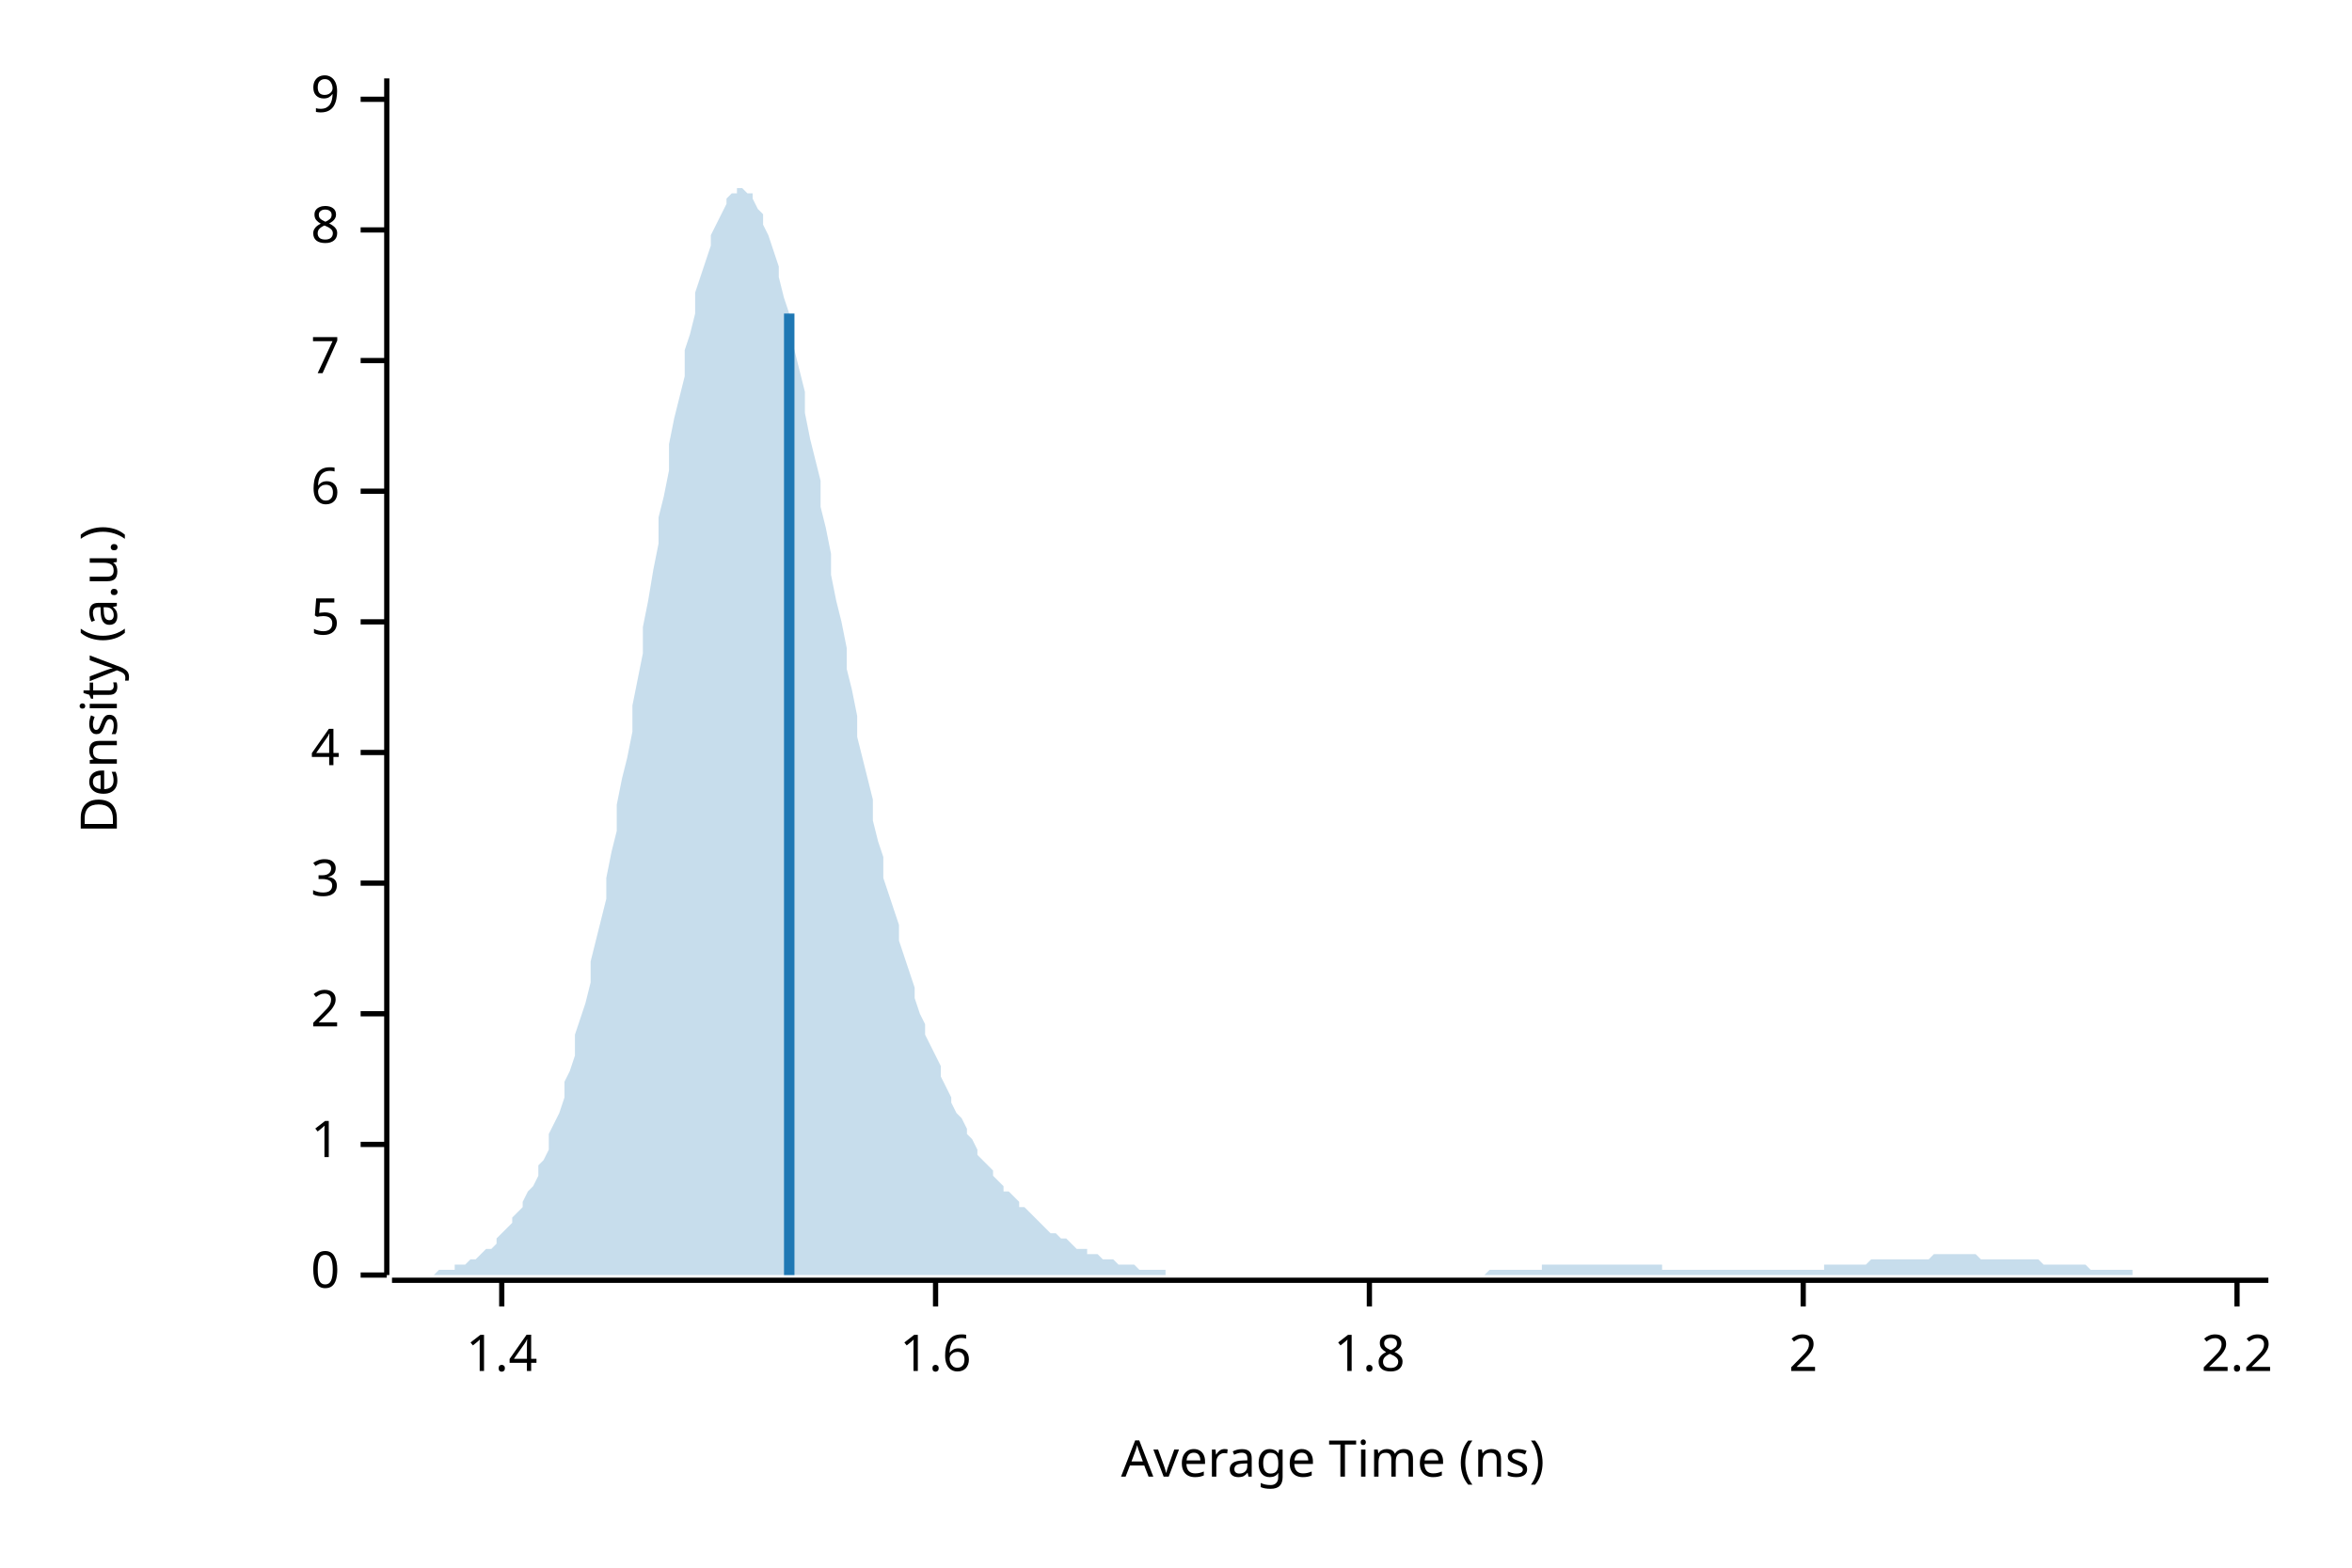
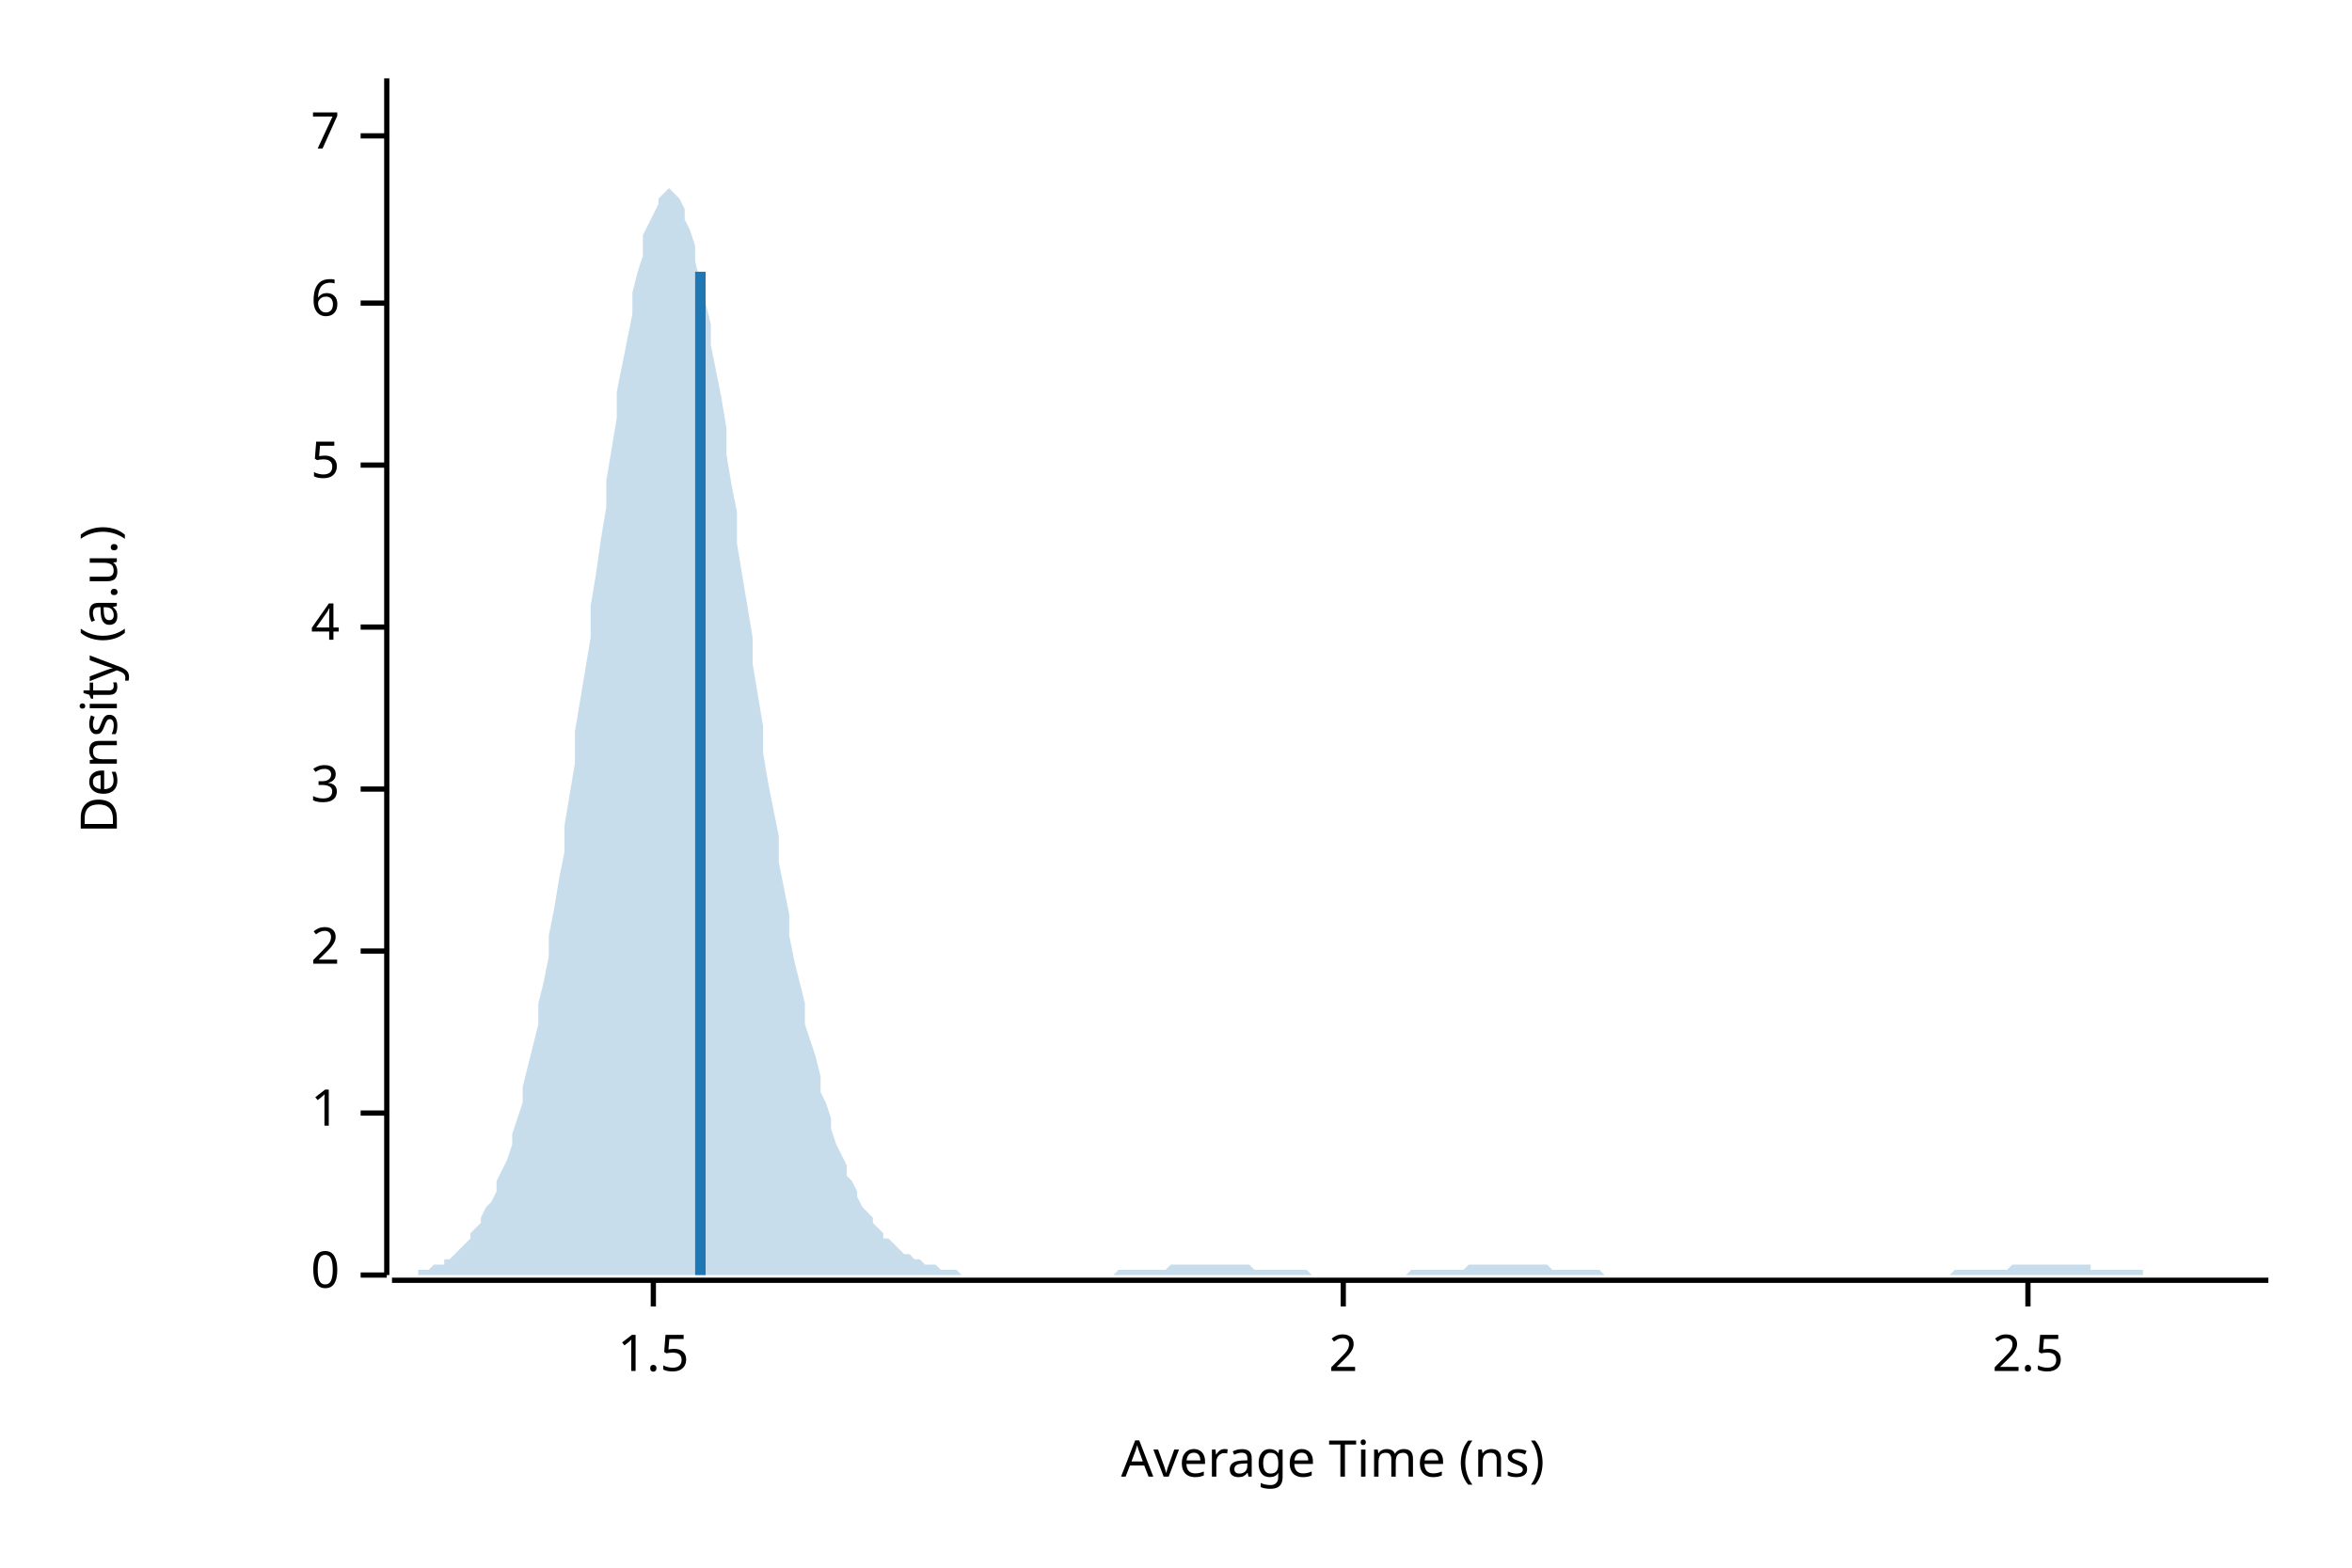
<svg xmlns="http://www.w3.org/2000/svg" width="450" height="300" viewBox="0 0 450 300">
  <text x="15" y="130" dy="0.76em" text-anchor="middle" font-family="sans-serif" font-size="9.677" opacity="1" fill="#000000" transform="rotate(270, 15, 130)">
Density (a.u.)
</text>
  <text x="255" y="285" dy="-0.5ex" text-anchor="middle" font-family="sans-serif" font-size="9.677" opacity="1" fill="#000000">
Average Time (ns)
</text>
  <polyline fill="none" opacity="1" stroke="#000000" stroke-width="1" points="74,15 74,244 " />
  <text x="65" y="244" dy="0.5ex" text-anchor="end" font-family="sans-serif" font-size="9.677" opacity="1" fill="#000000">
0
</text>
  <polyline fill="none" opacity="1" stroke="#000000" stroke-width="1" points="69,244 74,244 " />
-   <text x="65" y="219" dy="0.5ex" text-anchor="end" font-family="sans-serif" font-size="9.677" opacity="1" fill="#000000">
+   <text x="65" y="213" dy="0.5ex" text-anchor="end" font-family="sans-serif" font-size="9.677" opacity="1" fill="#000000">
1
</text>
-   <polyline fill="none" opacity="1" stroke="#000000" stroke-width="1" points="69,219 74,219 " />
-   <text x="65" y="194" dy="0.5ex" text-anchor="end" font-family="sans-serif" font-size="9.677" opacity="1" fill="#000000">
+   <polyline fill="none" opacity="1" stroke="#000000" stroke-width="1" points="69,213 74,213 " />
+   <text x="65" y="182" dy="0.5ex" text-anchor="end" font-family="sans-serif" font-size="9.677" opacity="1" fill="#000000">
2
</text>
-   <polyline fill="none" opacity="1" stroke="#000000" stroke-width="1" points="69,194 74,194 " />
-   <text x="65" y="169" dy="0.5ex" text-anchor="end" font-family="sans-serif" font-size="9.677" opacity="1" fill="#000000">
+   <polyline fill="none" opacity="1" stroke="#000000" stroke-width="1" points="69,182 74,182 " />
+   <text x="65" y="151" dy="0.5ex" text-anchor="end" font-family="sans-serif" font-size="9.677" opacity="1" fill="#000000">
3
</text>
-   <polyline fill="none" opacity="1" stroke="#000000" stroke-width="1" points="69,169 74,169 " />
-   <text x="65" y="144" dy="0.5ex" text-anchor="end" font-family="sans-serif" font-size="9.677" opacity="1" fill="#000000">
+   <polyline fill="none" opacity="1" stroke="#000000" stroke-width="1" points="69,151 74,151 " />
+   <text x="65" y="120" dy="0.5ex" text-anchor="end" font-family="sans-serif" font-size="9.677" opacity="1" fill="#000000">
4
</text>
-   <polyline fill="none" opacity="1" stroke="#000000" stroke-width="1" points="69,144 74,144 " />
-   <text x="65" y="119" dy="0.5ex" text-anchor="end" font-family="sans-serif" font-size="9.677" opacity="1" fill="#000000">
+   <polyline fill="none" opacity="1" stroke="#000000" stroke-width="1" points="69,120 74,120 " />
+   <text x="65" y="89" dy="0.5ex" text-anchor="end" font-family="sans-serif" font-size="9.677" opacity="1" fill="#000000">
5
</text>
-   <polyline fill="none" opacity="1" stroke="#000000" stroke-width="1" points="69,119 74,119 " />
-   <text x="65" y="94" dy="0.5ex" text-anchor="end" font-family="sans-serif" font-size="9.677" opacity="1" fill="#000000">
+   <polyline fill="none" opacity="1" stroke="#000000" stroke-width="1" points="69,89 74,89 " />
+   <text x="65" y="58" dy="0.5ex" text-anchor="end" font-family="sans-serif" font-size="9.677" opacity="1" fill="#000000">
6
</text>
-   <polyline fill="none" opacity="1" stroke="#000000" stroke-width="1" points="69,94 74,94 " />
-   <text x="65" y="69" dy="0.5ex" text-anchor="end" font-family="sans-serif" font-size="9.677" opacity="1" fill="#000000">
+   <polyline fill="none" opacity="1" stroke="#000000" stroke-width="1" points="69,58 74,58 " />
+   <text x="65" y="26" dy="0.5ex" text-anchor="end" font-family="sans-serif" font-size="9.677" opacity="1" fill="#000000">
7
</text>
-   <polyline fill="none" opacity="1" stroke="#000000" stroke-width="1" points="69,69 74,69 " />
-   <text x="65" y="44" dy="0.5ex" text-anchor="end" font-family="sans-serif" font-size="9.677" opacity="1" fill="#000000">
- 8
+   <polyline fill="none" opacity="1" stroke="#000000" stroke-width="1" points="69,26 74,26 " />
+   <polyline fill="none" opacity="1" stroke="#000000" stroke-width="1" points="75,245 434,245 " />
+   <text x="125" y="255" dy="0.76em" text-anchor="middle" font-family="sans-serif" font-size="9.677" opacity="1" fill="#000000">
+ 1.5
</text>
-   <polyline fill="none" opacity="1" stroke="#000000" stroke-width="1" points="69,44 74,44 " />
-   <text x="65" y="19" dy="0.5ex" text-anchor="end" font-family="sans-serif" font-size="9.677" opacity="1" fill="#000000">
- 9
- </text>
-   <polyline fill="none" opacity="1" stroke="#000000" stroke-width="1" points="69,19 74,19 " />
-   <polyline fill="none" opacity="1" stroke="#000000" stroke-width="1" points="75,245 434,245 " />
-   <text x="96" y="255" dy="0.76em" text-anchor="middle" font-family="sans-serif" font-size="9.677" opacity="1" fill="#000000">
- 1.4
- </text>
-   <polyline fill="none" opacity="1" stroke="#000000" stroke-width="1" points="96,245 96,250 " />
-   <text x="179" y="255" dy="0.76em" text-anchor="middle" font-family="sans-serif" font-size="9.677" opacity="1" fill="#000000">
- 1.6
- </text>
-   <polyline fill="none" opacity="1" stroke="#000000" stroke-width="1" points="179,245 179,250 " />
-   <text x="262" y="255" dy="0.76em" text-anchor="middle" font-family="sans-serif" font-size="9.677" opacity="1" fill="#000000">
- 1.8
- </text>
-   <polyline fill="none" opacity="1" stroke="#000000" stroke-width="1" points="262,245 262,250 " />
-   <text x="345" y="255" dy="0.76em" text-anchor="middle" font-family="sans-serif" font-size="9.677" opacity="1" fill="#000000">
+   <polyline fill="none" opacity="1" stroke="#000000" stroke-width="1" points="125,245 125,250 " />
+   <text x="257" y="255" dy="0.76em" text-anchor="middle" font-family="sans-serif" font-size="9.677" opacity="1" fill="#000000">
2
</text>
-   <polyline fill="none" opacity="1" stroke="#000000" stroke-width="1" points="345,245 345,250 " />
-   <text x="428" y="255" dy="0.76em" text-anchor="middle" font-family="sans-serif" font-size="9.677" opacity="1" fill="#000000">
- 2.2
+   <polyline fill="none" opacity="1" stroke="#000000" stroke-width="1" points="257,245 257,250 " />
+   <text x="388" y="255" dy="0.76em" text-anchor="middle" font-family="sans-serif" font-size="9.677" opacity="1" fill="#000000">
+ 2.5
</text>
-   <polyline fill="none" opacity="1" stroke="#000000" stroke-width="1" points="428,245 428,250 " />
-   <polygon opacity="0.25" fill="#1F78B4" points="75,244 75,244 76,244 77,244 77,244 78,244 79,244 80,244 80,244 81,244 82,244 82,244 83,244 84,243 85,243 85,243 86,243 87,243 87,242 88,242 89,242 90,241 90,241 91,241 92,240 92,240 93,239 94,239 95,238 95,237 96,236 97,235 98,234 98,233 99,232 100,231 100,230 101,228 102,227 103,225 103,223 104,222 105,220 105,217 106,215 107,213 108,210 108,207 109,205 110,202 110,198 111,195 112,192 113,188 113,184 114,180 115,176 116,172 116,168 117,163 118,159 118,154 119,149 120,145 121,140 121,135 122,130 123,125 123,120 124,115 125,109 126,104 126,99 127,95 128,90 128,85 129,80 130,76 131,72 131,67 132,64 133,60 133,56 134,53 135,50 136,47 136,45 137,43 138,41 139,39 139,38 140,37 141,37 141,36 142,36 143,37 144,37 144,38 145,40 146,41 146,43 147,45 148,48 149,51 149,53 150,57 151,60 151,64 152,67 153,71 154,75 154,79 155,84 156,88 157,92 157,97 158,101 159,106 159,110 160,115 161,119 162,124 162,128 163,132 164,137 164,141 165,145 166,149 167,153 167,157 168,161 169,164 169,168 170,171 171,174 172,177 172,180 173,183 174,186 175,189 175,191 176,194 177,196 177,198 178,200 179,202 180,204 180,206 181,208 182,210 182,211 183,213 184,214 185,216 185,217 186,218 187,220 187,221 188,222 189,223 190,224 190,225 191,226 192,227 192,228 193,228 194,229 195,230 195,231 196,231 197,232 198,233 198,233 199,234 200,235 200,235 201,236 202,236 203,237 203,237 204,237 205,238 205,238 206,239 207,239 208,239 208,240 209,240 210,240 210,240 211,241 212,241 213,241 213,241 214,242 215,242 216,242 216,242 217,242 218,243 218,243 219,243 220,243 221,243 221,243 222,243 223,243 223,244 224,244 225,244 226,244 226,244 227,244 228,244 228,244 229,244 230,244 231,244 231,244 232,244 233,244 233,244 234,244 235,244 236,244 236,244 237,244 238,244 239,244 239,244 240,244 241,244 241,244 242,244 243,244 244,244 244,244 245,244 246,244 246,244 247,244 248,244 249,244 249,244 250,244 251,244 251,244 252,244 253,244 254,244 254,244 255,244 256,244 257,244 257,244 258,244 259,244 259,244 260,244 261,244 262,244 262,244 263,244 264,244 264,244 265,244 266,244 267,244 267,244 268,244 269,244 269,244 270,244 271,244 272,244 272,244 273,244 274,244 275,244 275,244 276,244 277,244 277,244 278,244 279,244 280,244 280,244 281,244 282,244 282,244 283,244 284,244 285,243 285,243 286,243 287,243 287,243 288,243 289,243 290,243 290,243 291,243 292,243 292,243 293,243 294,243 295,243 295,242 296,242 297,242 298,242 298,242 299,242 300,242 300,242 301,242 302,242 303,242 303,242 304,242 305,242 305,242 306,242 307,242 308,242 308,242 309,242 310,242 310,242 311,242 312,242 313,242 313,242 314,242 315,242 316,242 316,242 317,242 318,242 318,243 319,243 320,243 321,243 321,243 322,243 323,243 323,243 324,243 325,243 326,243 326,243 327,243 328,243 328,243 329,243 330,243 331,243 331,243 332,243 333,243 333,243 334,243 335,243 336,243 336,243 337,243 338,243 339,243 339,243 340,243 341,243 341,243 342,243 343,243 344,243 344,243 345,243 346,243 346,243 347,243 348,243 349,243 349,242 350,242 351,242 351,242 352,242 353,242 354,242 354,242 355,242 356,242 357,242 357,242 358,241 359,241 359,241 360,241 361,241 362,241 362,241 363,241 364,241 364,241 365,241 366,241 367,241 367,241 368,241 369,241 369,241 370,240 371,240 372,240 372,240 373,240 374,240 375,240 375,240 376,240 377,240 377,240 378,240 379,241 380,241 380,241 381,241 382,241 382,241 383,241 384,241 385,241 385,241 386,241 387,241 387,241 388,241 389,241 390,241 390,241 391,242 392,242 392,242 393,242 394,242 395,242 395,242 396,242 397,242 398,242 398,242 399,242 400,243 400,243 401,243 402,243 403,243 403,243 404,243 405,243 405,243 406,243 407,243 408,243 408,244 409,244 410,244 410,244 411,244 412,244 413,244 413,244 414,244 415,244 416,244 416,244 417,244 418,244 418,244 419,244 420,244 421,244 421,244 422,244 423,244 423,244 424,244 425,244 426,244 426,244 427,244 428,244 428,244 429,244 430,244 431,244 431,244 432,244 433,244 434,244 434,244 75,244 " />
-   <polyline fill="none" opacity="1" stroke="#1F78B4" stroke-width="2" points="151,244 151,60 " />
+   <polyline fill="none" opacity="1" stroke="#000000" stroke-width="1" points="388,245 388,250 " />
+   <polygon opacity="0.25" fill="#1F78B4" points="75,244 75,244 76,244 77,244 77,244 78,244 79,244 80,244 80,243 81,243 82,243 82,243 83,242 84,242 85,242 85,241 86,241 87,240 87,240 88,239 89,238 90,237 90,236 91,235 92,234 92,233 93,231 94,230 95,228 95,226 96,224 97,222 98,219 98,217 99,214 100,211 100,208 101,204 102,200 103,196 103,192 104,188 105,183 105,179 106,174 107,168 108,163 108,158 109,152 110,146 110,140 111,134 112,128 113,122 113,116 114,110 115,103 116,97 116,92 117,86 118,80 118,75 119,70 120,65 121,60 121,56 122,52 123,49 123,45 124,43 125,41 126,39 126,38 127,37 128,36 128,36 129,37 130,38 131,40 131,42 132,44 133,47 133,50 134,54 135,58 136,62 136,66 137,71 138,76 139,82 139,87 140,93 141,98 141,104 142,110 143,116 144,122 144,127 145,133 146,139 146,144 147,150 148,155 149,160 149,165 150,170 151,175 151,179 152,184 153,188 154,192 154,196 155,199 156,202 157,206 157,209 158,211 159,214 159,216 160,219 161,221 162,223 162,225 163,226 164,228 164,229 165,231 166,232 167,233 167,234 168,235 169,236 169,237 170,237 171,238 172,239 172,239 173,240 174,240 175,241 175,241 176,241 177,242 177,242 178,242 179,242 180,243 180,243 181,243 182,243 182,243 183,243 184,244 185,244 185,244 186,244 187,244 187,244 188,244 189,244 190,244 190,244 191,244 192,244 192,244 193,244 194,244 195,244 195,244 196,244 197,244 198,244 198,244 199,244 200,244 200,244 201,244 202,244 203,244 203,244 204,244 205,244 205,244 206,244 207,244 208,244 208,244 209,244 210,244 210,244 211,244 212,244 213,244 213,244 214,243 215,243 216,243 216,243 217,243 218,243 218,243 219,243 220,243 221,243 221,243 222,243 223,243 223,243 224,242 225,242 226,242 226,242 227,242 228,242 228,242 229,242 230,242 231,242 231,242 232,242 233,242 233,242 234,242 235,242 236,242 236,242 237,242 238,242 239,242 239,242 240,243 241,243 241,243 242,243 243,243 244,243 244,243 245,243 246,243 246,243 247,243 248,243 249,243 249,243 250,243 251,244 251,244 252,244 253,244 254,244 254,244 255,244 256,244 257,244 257,244 258,244 259,244 259,244 260,244 261,244 262,244 262,244 263,244 264,244 264,244 265,244 266,244 267,244 267,244 268,244 269,244 269,244 270,243 271,243 272,243 272,243 273,243 274,243 275,243 275,243 276,243 277,243 277,243 278,243 279,243 280,243 280,243 281,242 282,242 282,242 283,242 284,242 285,242 285,242 286,242 287,242 287,242 288,242 289,242 290,242 290,242 291,242 292,242 292,242 293,242 294,242 295,242 295,242 296,242 297,243 298,243 298,243 299,243 300,243 300,243 301,243 302,243 303,243 303,243 304,243 305,243 305,243 306,243 307,244 308,244 308,244 309,244 310,244 310,244 311,244 312,244 313,244 313,244 314,244 315,244 316,244 316,244 317,244 318,244 318,244 319,244 320,244 321,244 321,244 322,244 323,244 323,244 324,244 325,244 326,244 326,244 327,244 328,244 328,244 329,244 330,244 331,244 331,244 332,244 333,244 333,244 334,244 335,244 336,244 336,244 337,244 338,244 339,244 339,244 340,244 341,244 341,244 342,244 343,244 344,244 344,244 345,244 346,244 346,244 347,244 348,244 349,244 349,244 350,244 351,244 351,244 352,244 353,244 354,244 354,244 355,244 356,244 357,244 357,244 358,244 359,244 359,244 360,244 361,244 362,244 362,244 363,244 364,244 364,244 365,244 366,244 367,244 367,244 368,244 369,244 369,244 370,244 371,244 372,244 372,244 373,244 374,243 375,243 375,243 376,243 377,243 377,243 378,243 379,243 380,243 380,243 381,243 382,243 382,243 383,243 384,243 385,242 385,242 386,242 387,242 387,242 388,242 389,242 390,242 390,242 391,242 392,242 392,242 393,242 394,242 395,242 395,242 396,242 397,242 398,242 398,242 399,242 400,242 400,243 401,243 402,243 403,243 403,243 404,243 405,243 405,243 406,243 407,243 408,243 408,243 409,243 410,243 410,244 411,244 412,244 413,244 413,244 414,244 415,244 416,244 416,244 417,244 418,244 418,244 419,244 420,244 421,244 421,244 422,244 423,244 423,244 424,244 425,244 426,244 426,244 427,244 428,244 428,244 429,244 430,244 431,244 431,244 432,244 433,244 434,244 434,244 75,244 " />
+   <polyline fill="none" opacity="1" stroke="#1F78B4" stroke-width="2" points="134,244 134,52 " />
</svg>
